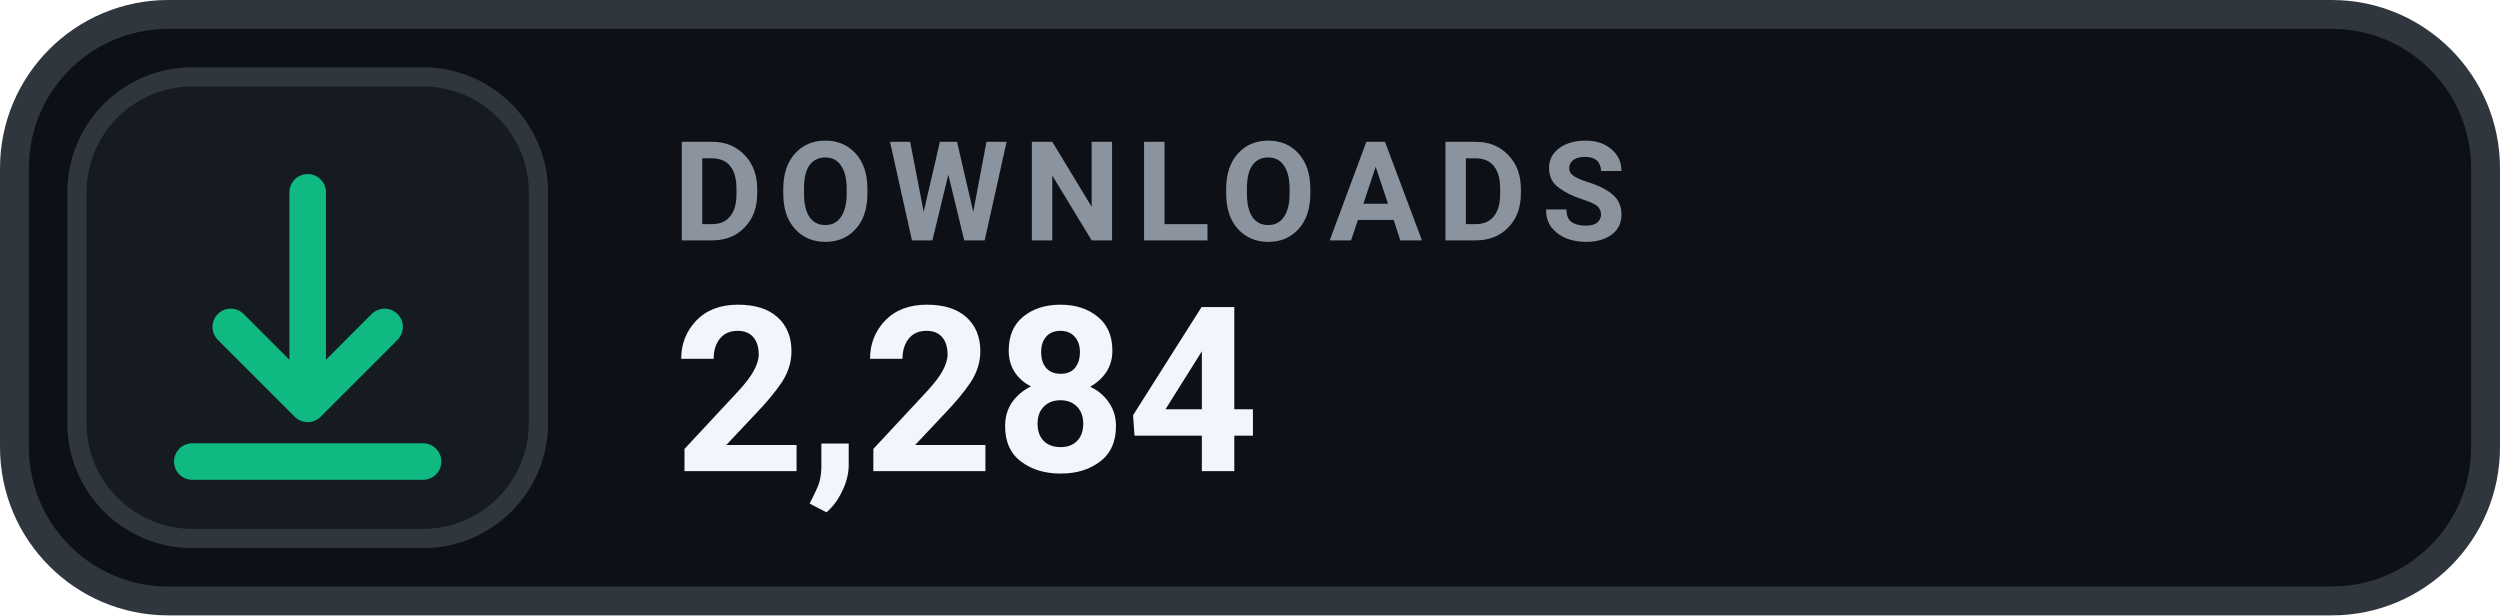
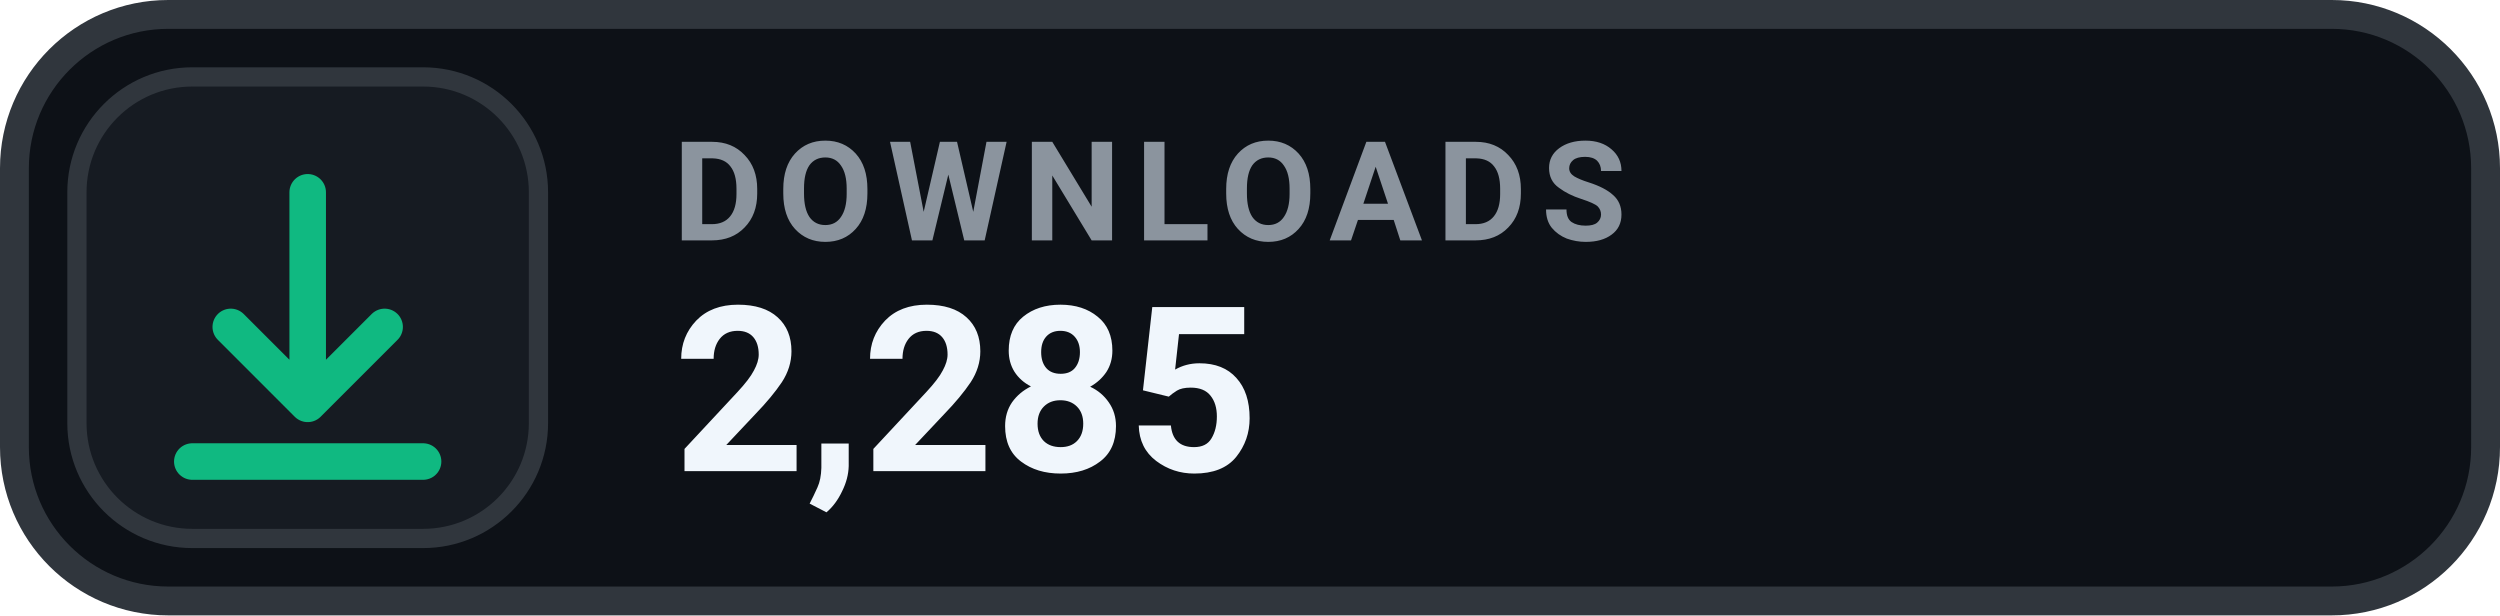
- <svg xmlns="http://www.w3.org/2000/svg" width="130" height="32" viewBox="0 0 130 32" role="img" aria-label="DOWNLOADS 2,284">
+ <svg xmlns="http://www.w3.org/2000/svg" width="130" height="32" viewBox="0 0 130 32" role="img" aria-label="DOWNLOADS 2,285">
  <rect x=".75" y=".75" width="128.5" height="30.5" rx="8" fill="#0D1117" stroke="#30363D" stroke-width="1.5" />
  <rect x="4" y="4" width="24" height="24" rx="6" fill="#161B22" stroke="#30363D" stroke-width="1" />
  <g transform="translate(16 16)" style="color:#10B981;">
    <path d="M0 -6 v11 m0 0 l4 -4 m-4 4 l-4 -4 M-6 8 h12" fill="none" stroke="currentColor" stroke-width="1.9" stroke-linecap="round" stroke-linejoin="round" />
  </g>
  <text x="35" y="12.5" fill="#8B949E" font-family="-apple-system,BlinkMacSystemFont,'Segoe UI',Roboto,Helvetica,Arial,sans-serif" font-size="7.2" font-weight="700" letter-spacing=".75">DOWNLOADS</text>
-   <text x="35" y="24.5" fill="#F0F6FC" font-family="-apple-system,BlinkMacSystemFont,'Segoe UI',Roboto,Helvetica,Arial,sans-serif" font-size="12" font-weight="700">2,284</text>
+   <text x="35" y="24.5" fill="#F0F6FC" font-family="-apple-system,BlinkMacSystemFont,'Segoe UI',Roboto,Helvetica,Arial,sans-serif" font-size="12" font-weight="700">2,285</text>
</svg>
